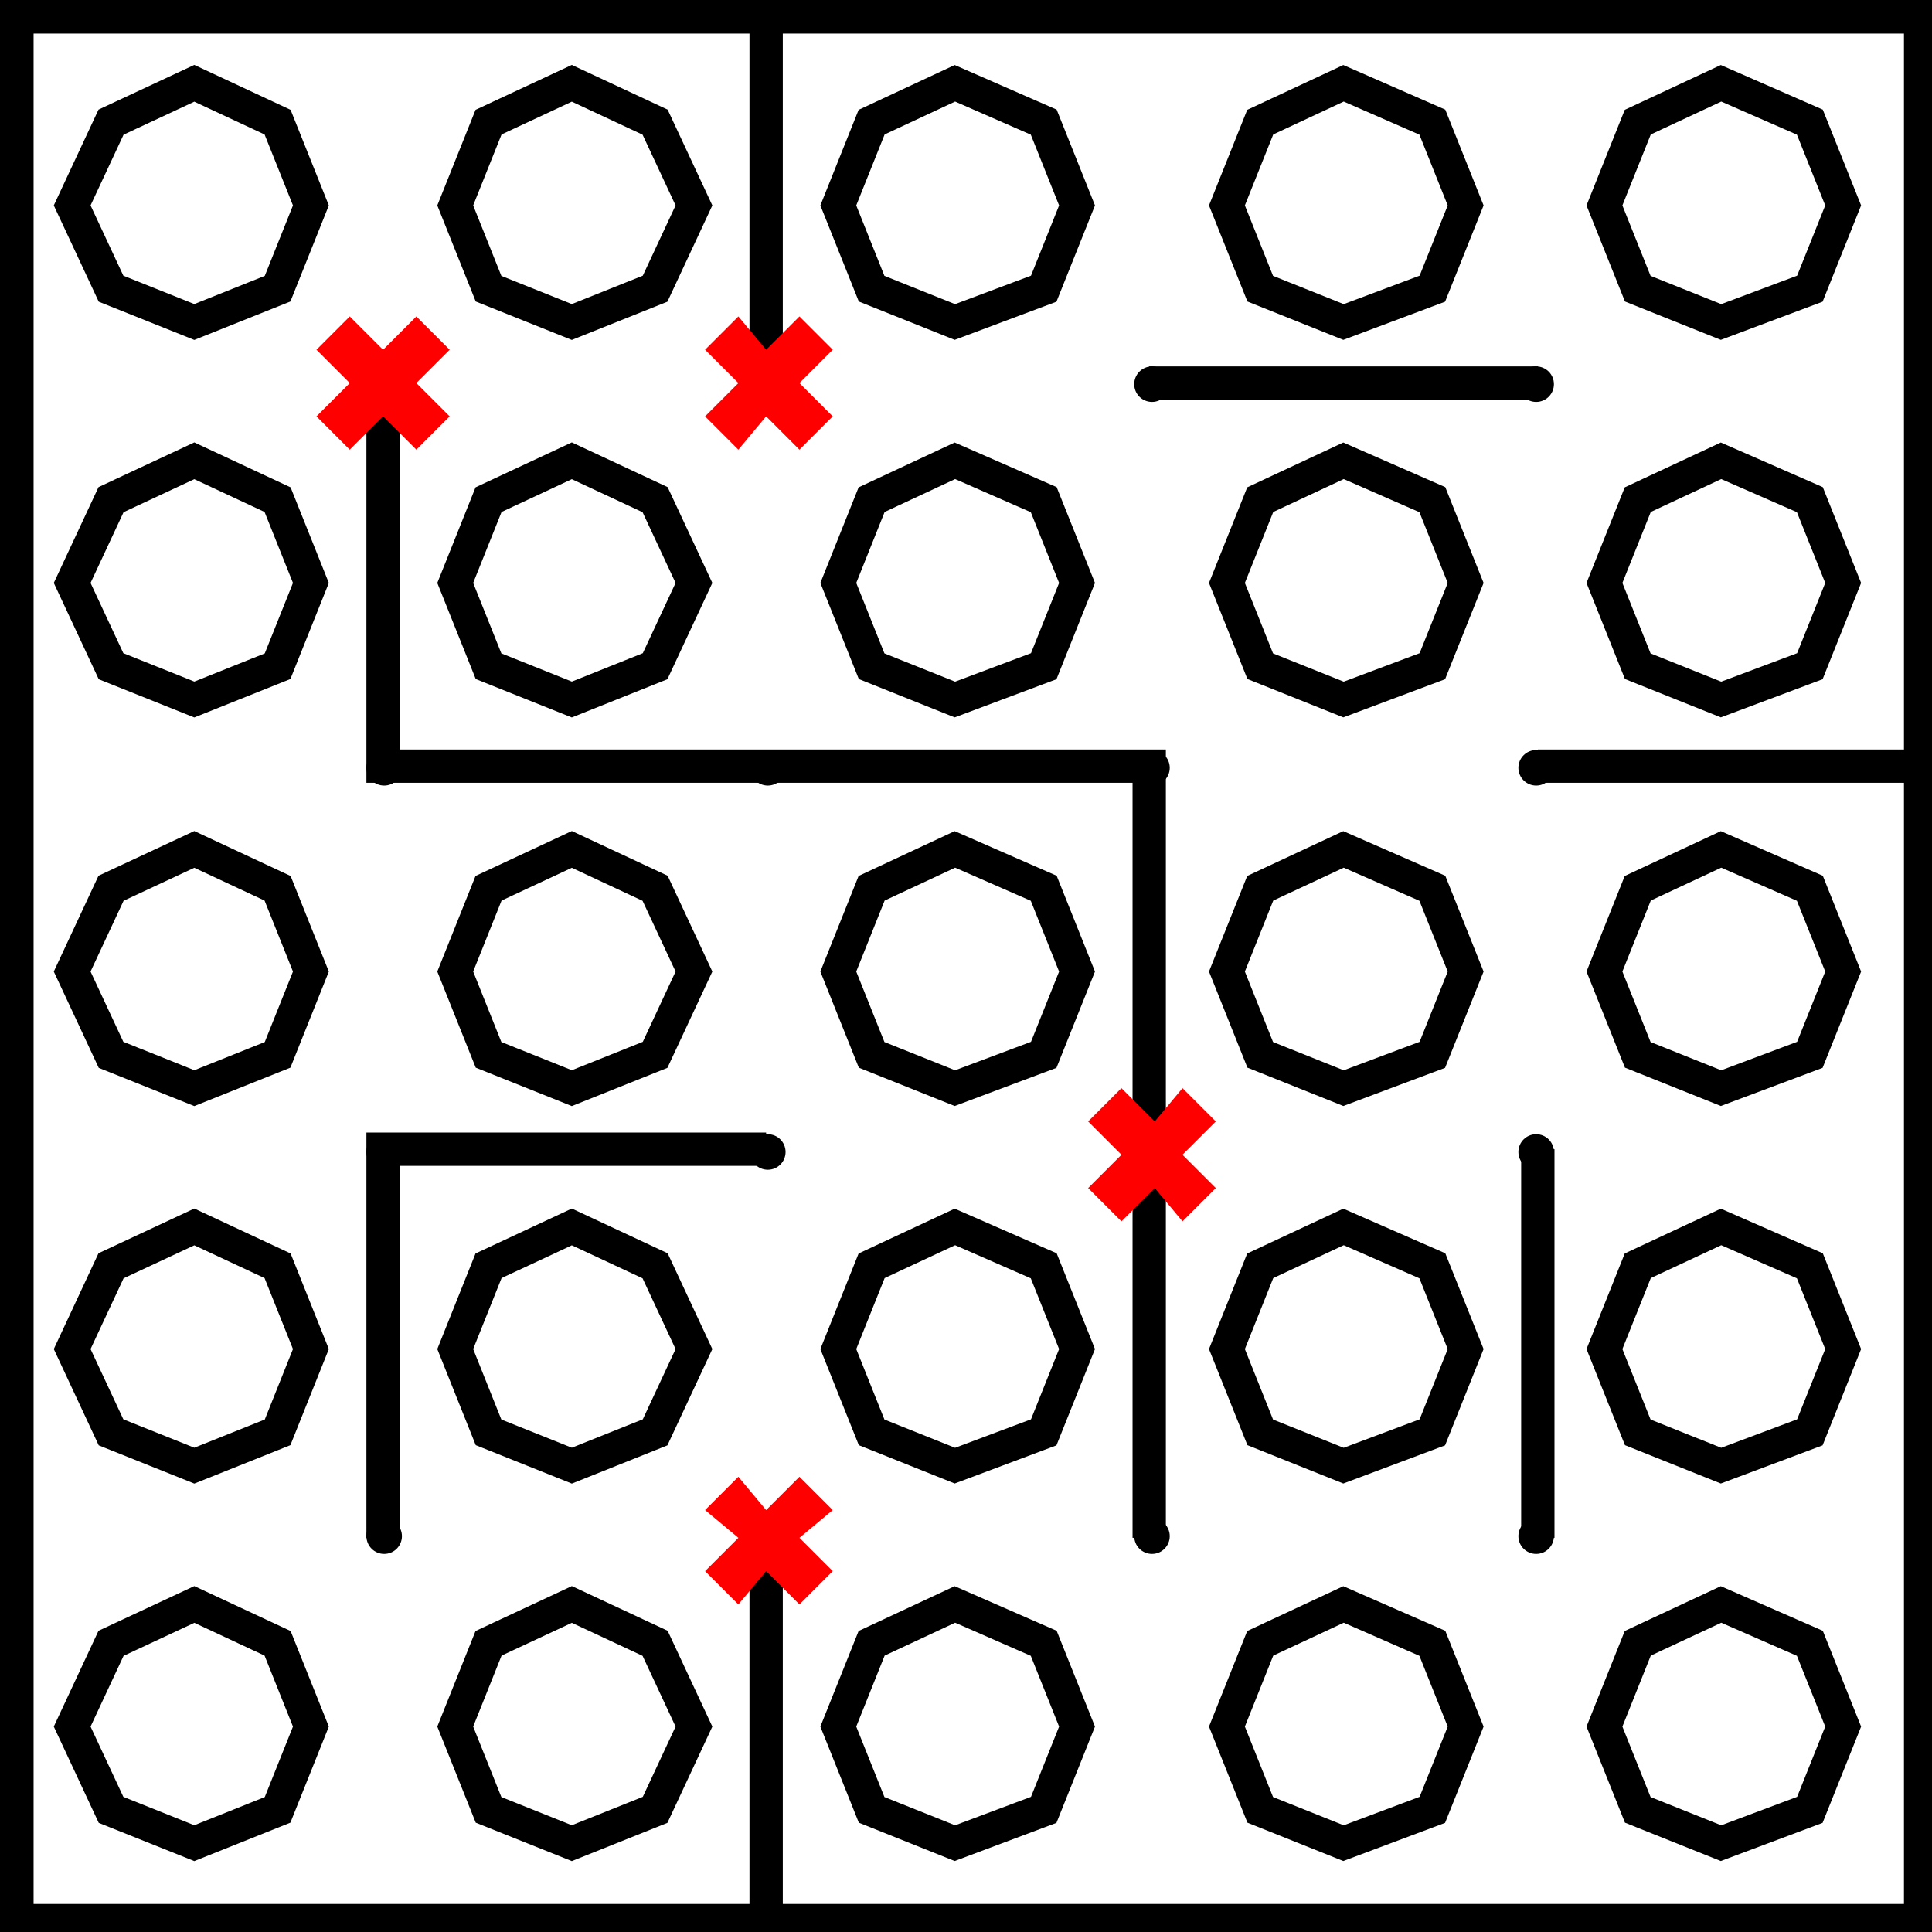
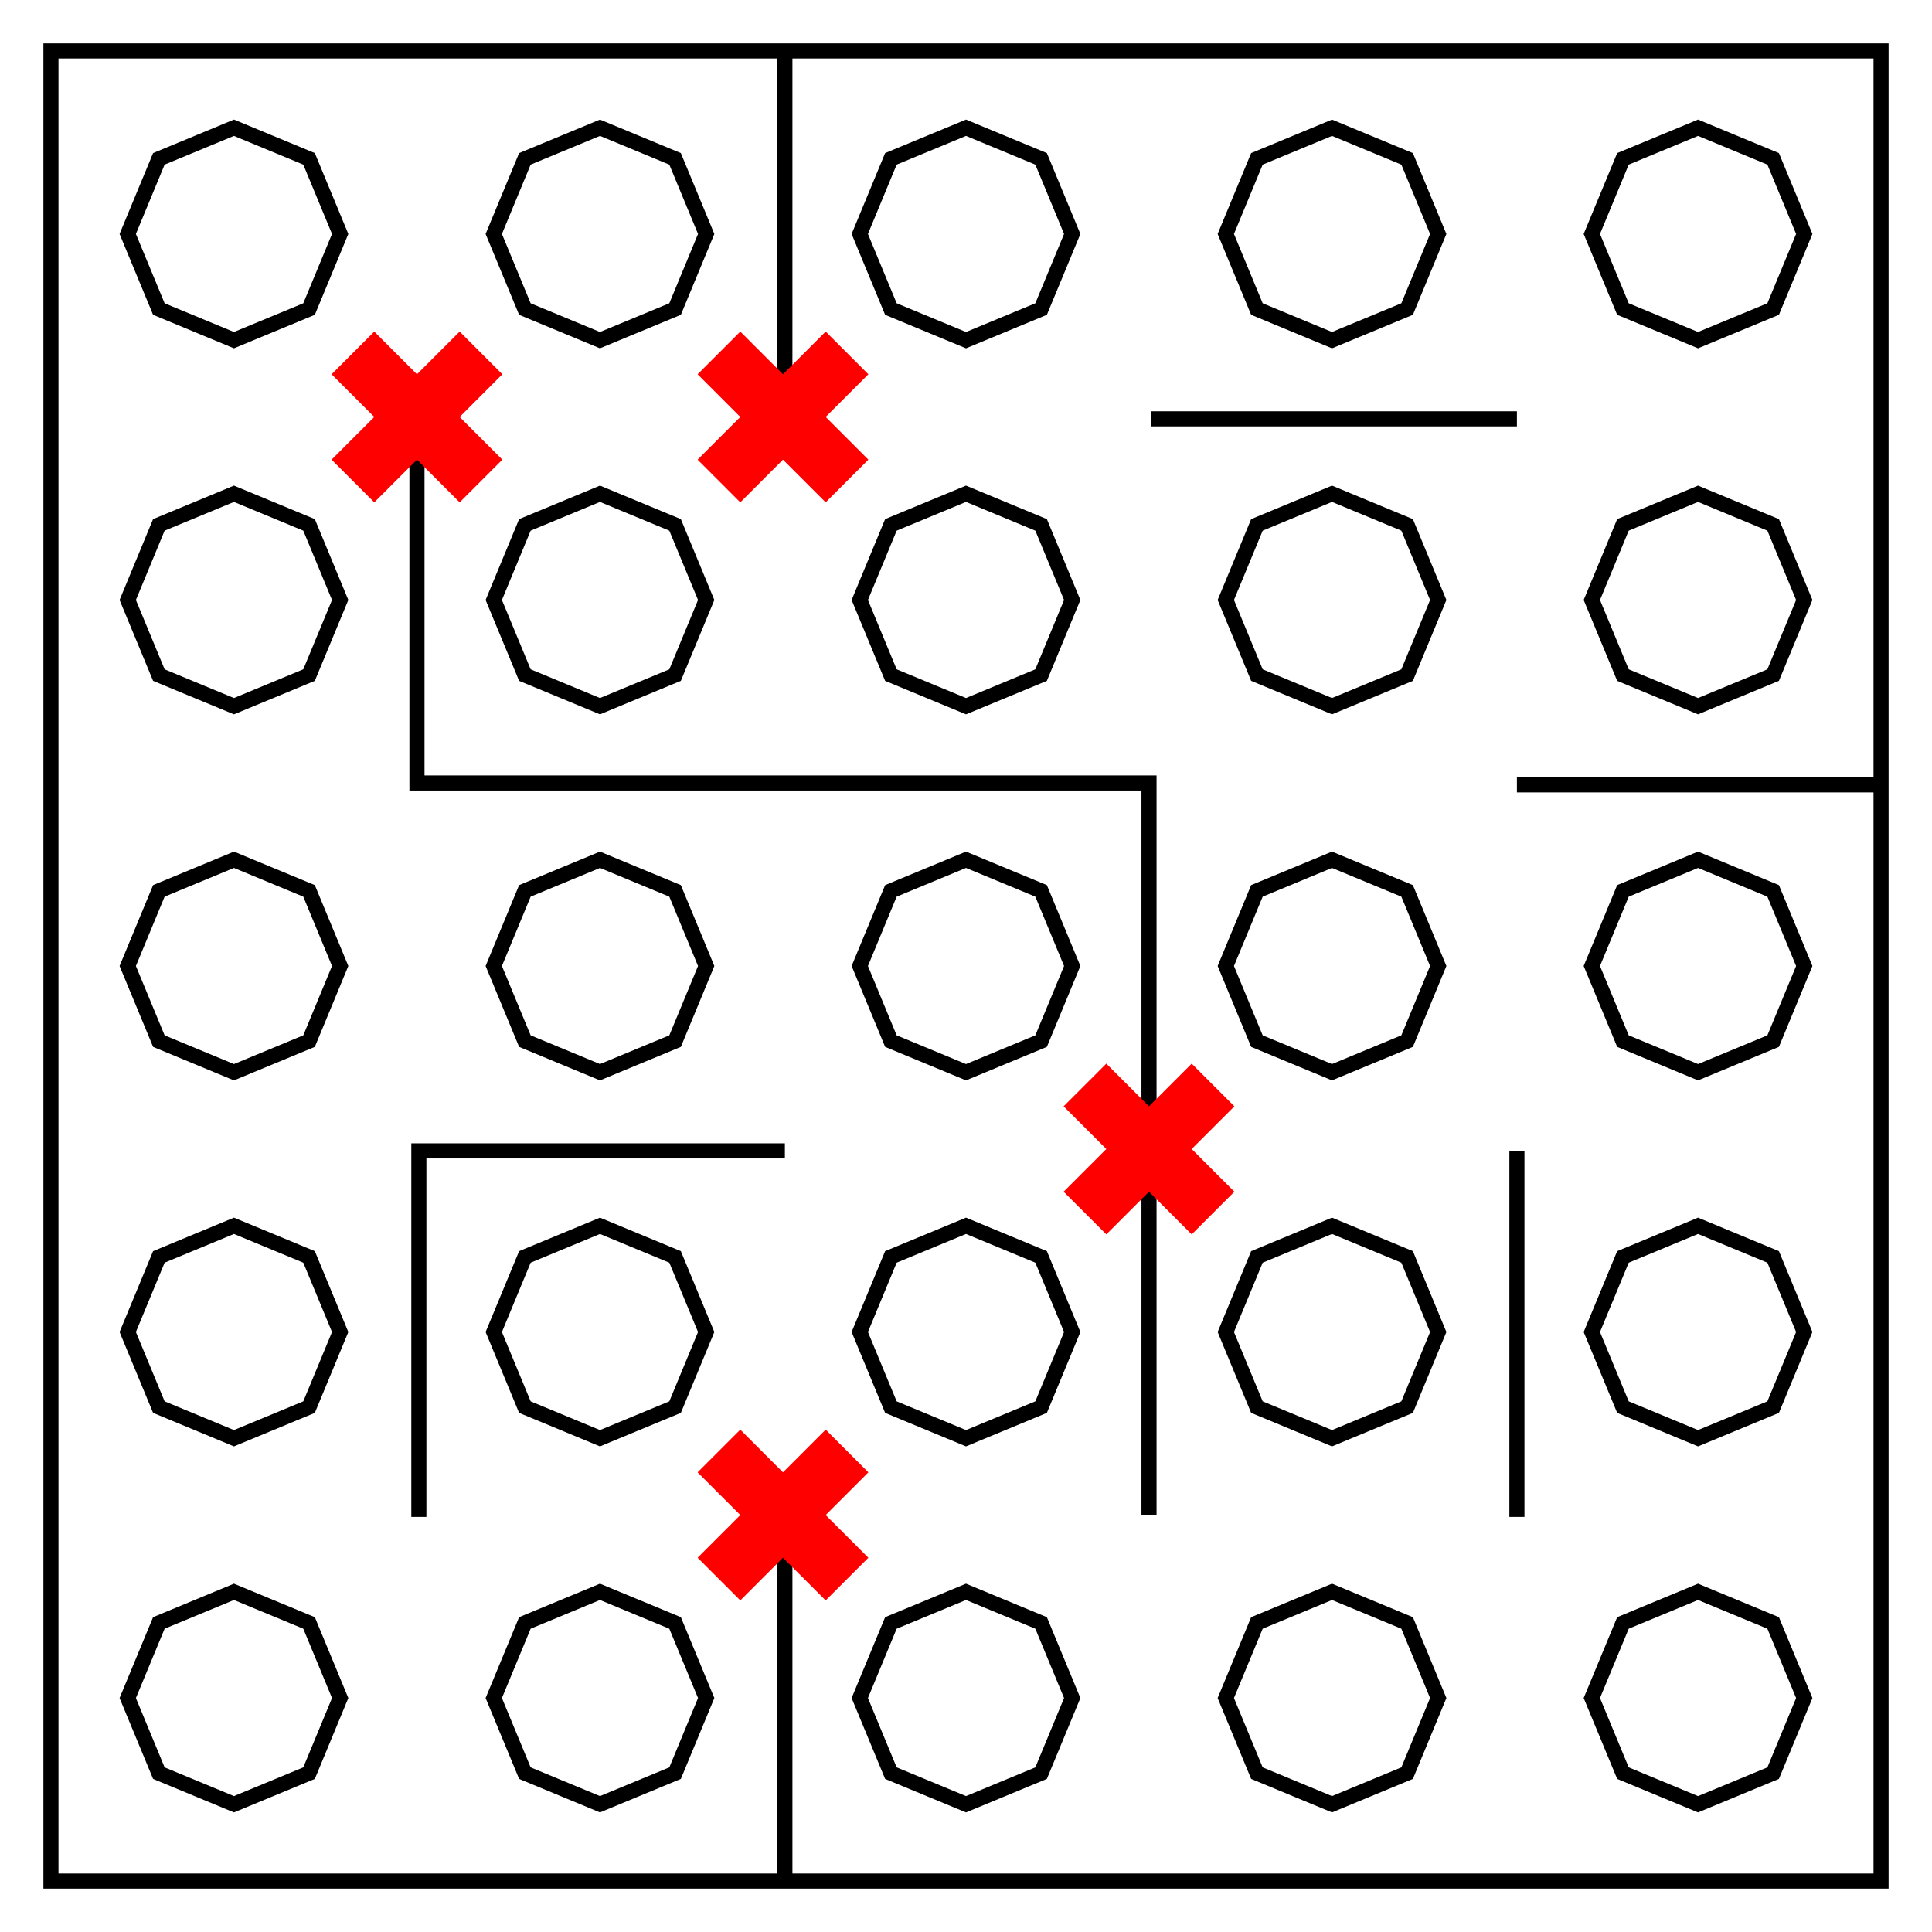
- <svg xmlns="http://www.w3.org/2000/svg" fill="none" viewBox="0 0 348 348">
-   <path stroke="#000" stroke-width="6.1" d="M3 3h343v343H3Z" />
-   <g fill="#000">
-     <circle cx="69.2" cy="69.2" r="3.2" />
-     <circle cx="138.3" cy="69.2" r="3.2" />
-     <circle cx="207.5" cy="69.2" r="3.2" />
-     <circle cx="276.7" cy="69.2" r="3.2" />
-     <circle cx="69.2" cy="138.3" r="3.2" />
-     <circle cx="138.3" cy="138.3" r="3.2" />
-     <circle cx="207.5" cy="138.3" r="3.2" />
-     <circle cx="276.7" cy="138.3" r="3.2" />
-     <circle cx="69.2" cy="207.5" r="3.2" />
-     <circle cx="138.3" cy="207.5" r="3.2" />
-     <circle cx="207.5" cy="207.5" r="3.2" />
-     <circle cx="276.7" cy="207.5" r="3.2" />
-     <circle cx="69.2" cy="276.7" r="3.2" />
-     <circle cx="138.3" cy="276.7" r="3.2" />
-     <circle cx="207.5" cy="276.7" r="3.2" />
-     <circle cx="276.7" cy="276.7" r="3.2" />
+ <svg xmlns="http://www.w3.org/2000/svg" xmlns:xlink="http://www.w3.org/1999/xlink" viewBox="0 0 512 512">
+   <path fill="none" stroke="#000" stroke-miterlimit="10" stroke-width="19" d="M -1468.46,-870.83 V 1435.399 H 837.768 l -10e-5,-2306.228 z" paint-order="stroke fill markers" transform="matrix(0.2103001,0,0,0.2103001,322.3173,196.6355)" />
+   <path id="a" fill="none" stroke="#000" stroke-dasharray="none" stroke-miterlimit="10" stroke-width="19" d="m -1237.837,-774.052 94.643,39.202 39.203,94.643 -39.203,94.643 -94.643,39.202 -94.643,-39.202 -39.203,-94.643 39.203,-94.643 z" paint-order="stroke fill markers" transform="matrix(0.2103001,0,0,0.2103001,322.3173,196.6355)" />
+   <use xlink:href="#a" transform="translate(97)" />
+   <use xlink:href="#a" transform="translate(194)" />
+   <use xlink:href="#a" transform="translate(291)" />
+   <use xlink:href="#a" transform="translate(388)" />
+   <use xlink:href="#a" transform="translate(-6.1558133e-7,97)" />
+   <use xlink:href="#a" transform="translate(96.99999,97)" />
+   <use xlink:href="#a" transform="translate(194,97)" />
+   <use xlink:href="#a" transform="translate(291,97)" />
+   <use xlink:href="#a" transform="translate(388,97)" />
+   <use xlink:href="#a" transform="translate(-5.6155817e-6,194)" />
+   <use xlink:href="#a" transform="translate(96.99999,194)" />
+   <use xlink:href="#a" transform="translate(194,194)" />
+   <use xlink:href="#a" transform="translate(291,194)" />
+   <use xlink:href="#a" transform="translate(388,194)" />
+   <use xlink:href="#a" transform="translate(-1.5615582e-5,291)" />
+   <use xlink:href="#a" transform="translate(96.99999,291)" />
+   <use xlink:href="#a" transform="translate(194,291)" />
+   <use xlink:href="#a" transform="translate(291,291)" />
+   <use xlink:href="#a" transform="translate(388,291)" />
+   <use xlink:href="#a" transform="translate(-1.5615582e-5,388)" />
+   <use xlink:href="#a" transform="translate(96.99998,388)" />
+   <use xlink:href="#a" transform="translate(194,388)" />
+   <use xlink:href="#a" transform="translate(291,388)" />
+   <use xlink:href="#a" transform="translate(388,388)" />
+   <g fill="none" stroke="#000" stroke-miterlimit="10" stroke-width="4" paint-order="stroke fill markers">
+     <path d="m 110.5,110.5 v 97 h 194 v 194" />
+     <path d="M111 402v-97h97M305 111h97M402 208h97M208 14v97M402 305v97M208 402v97" />
  </g>
-   <path stroke="#000" stroke-width="6" d="M138 0v69m69 0h70M69 69v69h138v139m70-139h69m-69 69v70m-139 0v69" />
-   <path stroke="#000" stroke-width="6" d="M69 277v-70h69" />
-   <path fill="red" d="m133 57-6 6 6 6-6 6 6 6 5-6 6 6 6-6-6-6 6-6-6-6-6 6-5-6m-70 0-6 6 6 6-6 6 6 6 6-6 6 6 6-6-6-6 6-6-6-6-6 6-6-6m70 209-6 6 6 5-6 6 6 6 5-6 6 6 6-6-6-6 6-5-6-6-6 6-5-6m69-70-6 6 6 6-6 6 6 6 6-6 5 6 6-6-6-6 6-6-6-6-5 6-6-6" />
-   <path stroke="#000" stroke-width="6" d="m35 58-15-6-7-15 7-15 15-7 15 7 6 15-6 15zm68 0-15-6-6-15 6-15 15-7 15 7 7 15-7 15zm69 0-15-6-6-15 6-15 15-7 16 7 6 15-6 15zm70 0-15-6-6-15 6-15 15-7 16 7 6 15-6 15zm68 0-15-6-6-15 6-15 15-7 16 7 6 15-6 15zM35 126l-15-6-7-15 7-15 15-7 15 7 6 15-6 15zm68 0-15-6-6-15 6-15 15-7 15 7 7 15-7 15zm69 0-15-6-6-15 6-15 15-7 16 7 6 15-6 15zm70 0-15-6-6-15 6-15 15-7 16 7 6 15-6 15zm68 0-15-6-6-15 6-15 15-7 16 7 6 15-6 15zM35 196l-15-6-7-15 7-15 15-7 15 7 6 15-6 15zm68 0-15-6-6-15 6-15 15-7 15 7 7 15-7 15zm69 0-15-6-6-15 6-15 15-7 16 7 6 15-6 15zm70 0-15-6-6-15 6-15 15-7 16 7 6 15-6 15zm68 0-15-6-6-15 6-15 15-7 16 7 6 15-6 15zM35 264l-15-6-7-15 7-15 15-7 15 7 6 15-6 15zm68 0-15-6-6-15 6-15 15-7 15 7 7 15-7 15zm69 0-15-6-6-15 6-15 15-7 16 7 6 15-6 15zm70 0-15-6-6-15 6-15 15-7 16 7 6 15-6 15zm68 0-15-6-6-15 6-15 15-7 16 7 6 15-6 15zM35 332l-15-6-7-15 7-15 15-7 15 7 6 15-6 15zm68 0-15-6-6-15 6-15 15-7 15 7 7 15-7 15zm69 0-15-6-6-15 6-15 15-7 16 7 6 15-6 15zm70 0-15-6-6-15 6-15 15-7 16 7 6 15-6 15zm68 0-15-6-6-15 6-15 15-7 16 7 6 15-6 15z" />
+   <use xlink:href="#b" transform="translate(97,291)" />
+   <use xlink:href="#b" transform="translate(194,194)" />
+   <use xlink:href="#b" transform="translate(97,-1.1658204e-5)" />
+   <path id="b" fill="red" fill-opacity="1" stroke="none" stroke-dasharray="none" stroke-miterlimit="10" stroke-opacity="1" stroke-width="4" d="M 99.186,87.873 110.5,99.186 121.814,87.873 133.127,99.186 121.814,110.5 133.127,121.814 121.814,133.127 110.5,121.814 99.186,133.127 87.873,121.814 99.186,110.5 87.873,99.186 Z" paint-order="stroke fill markers" />
</svg>
